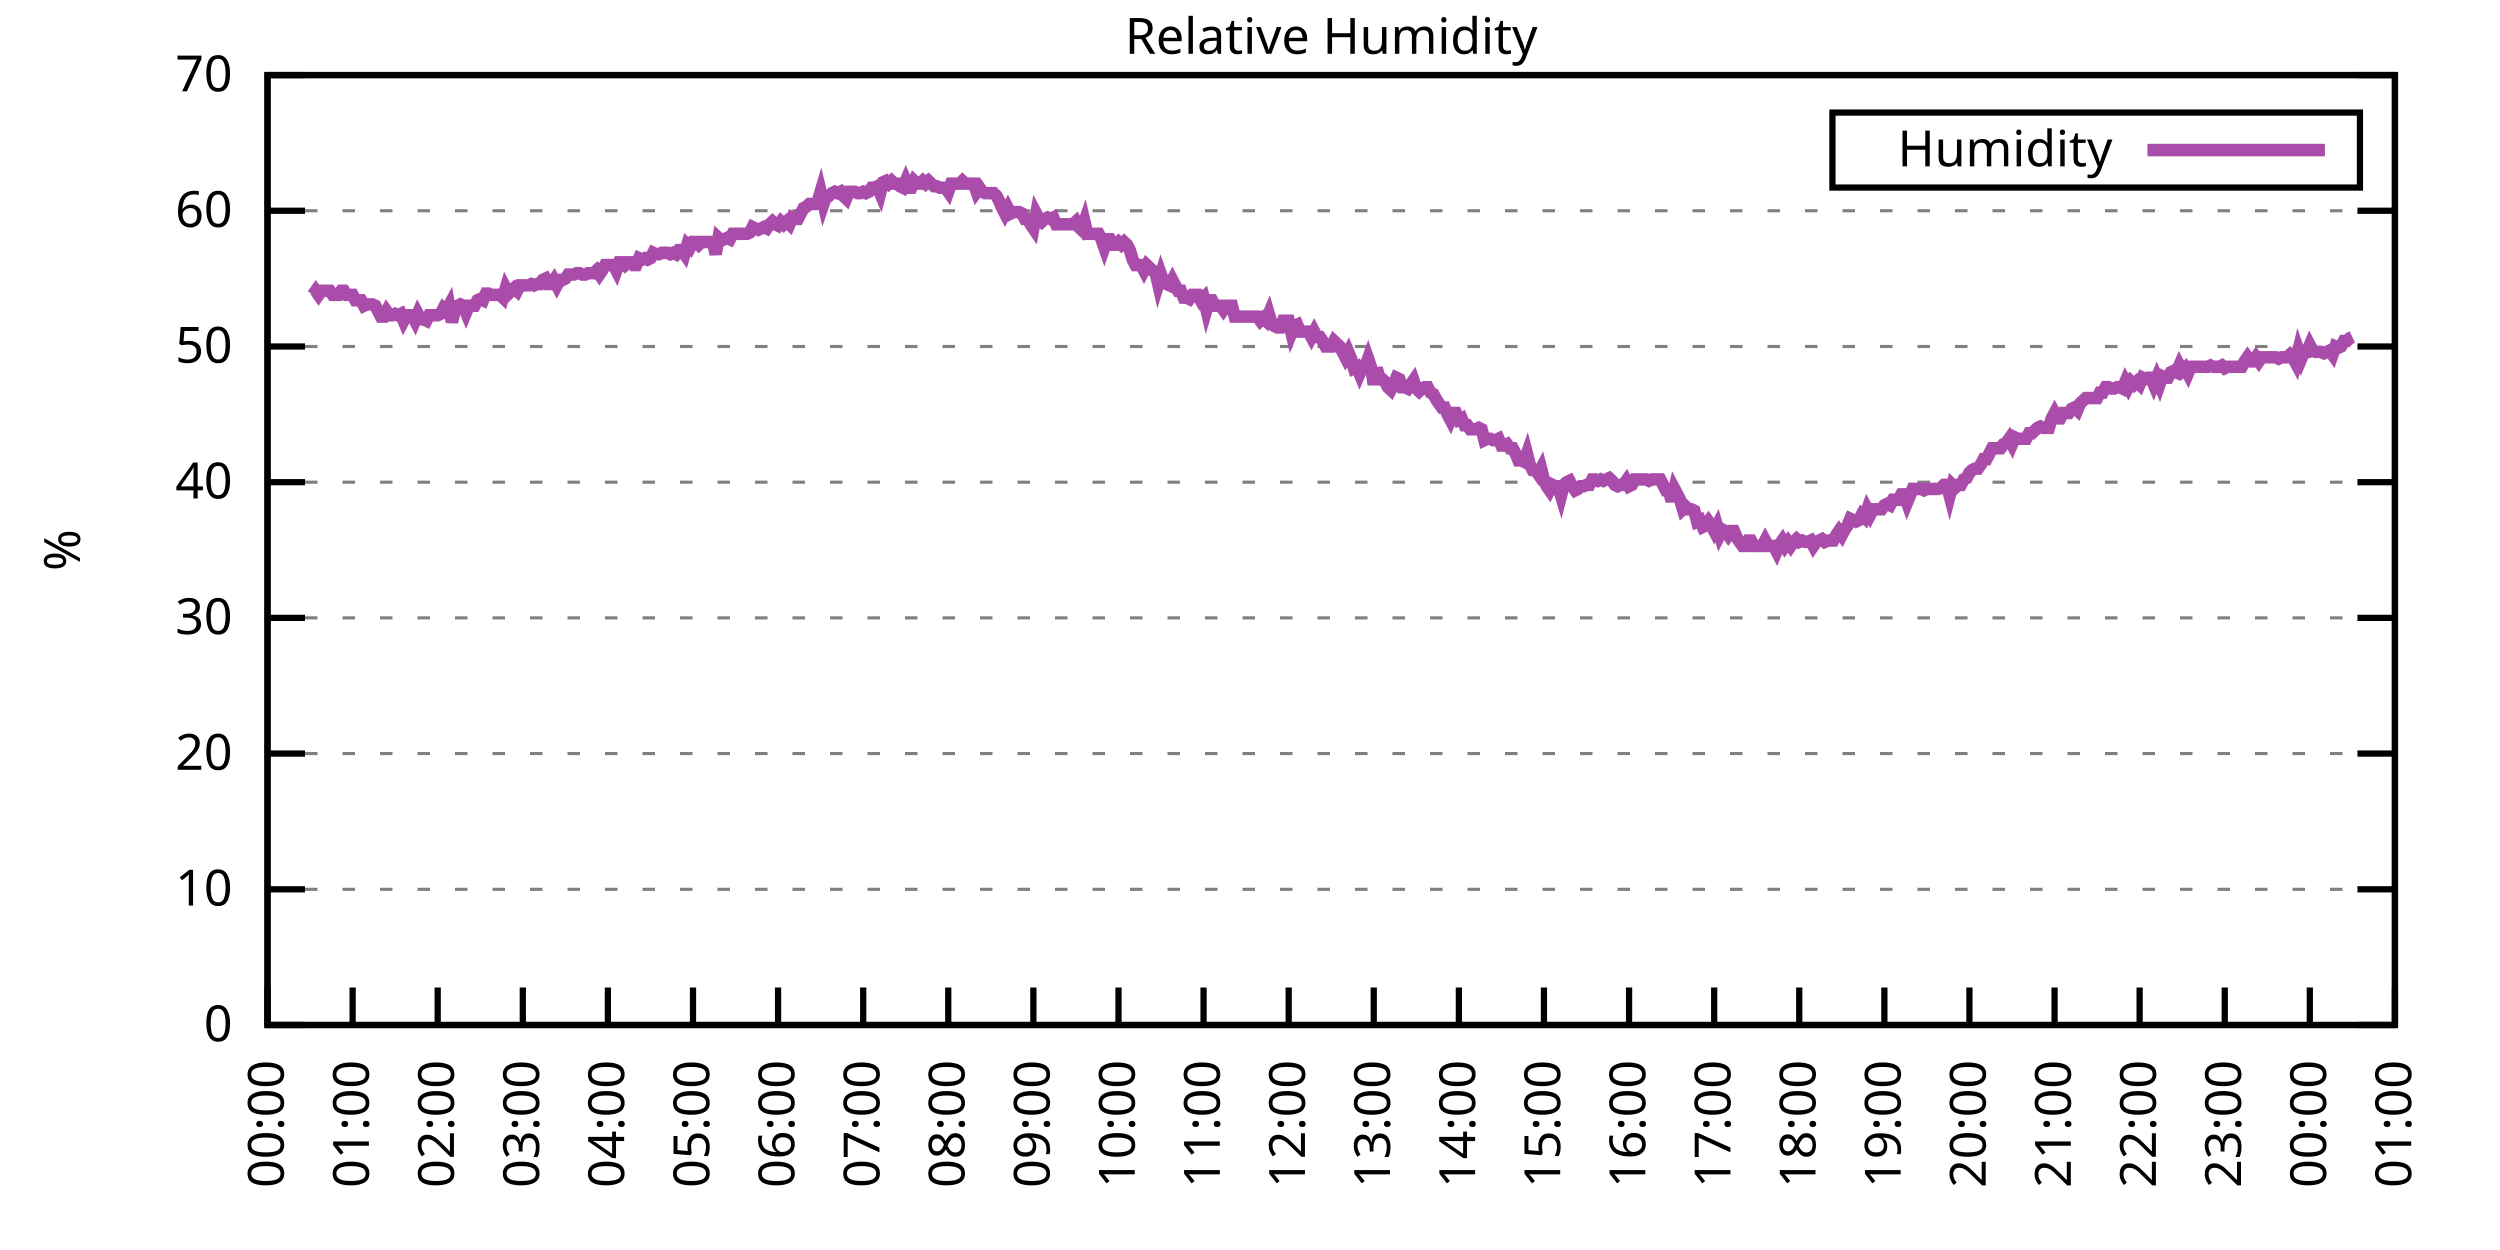
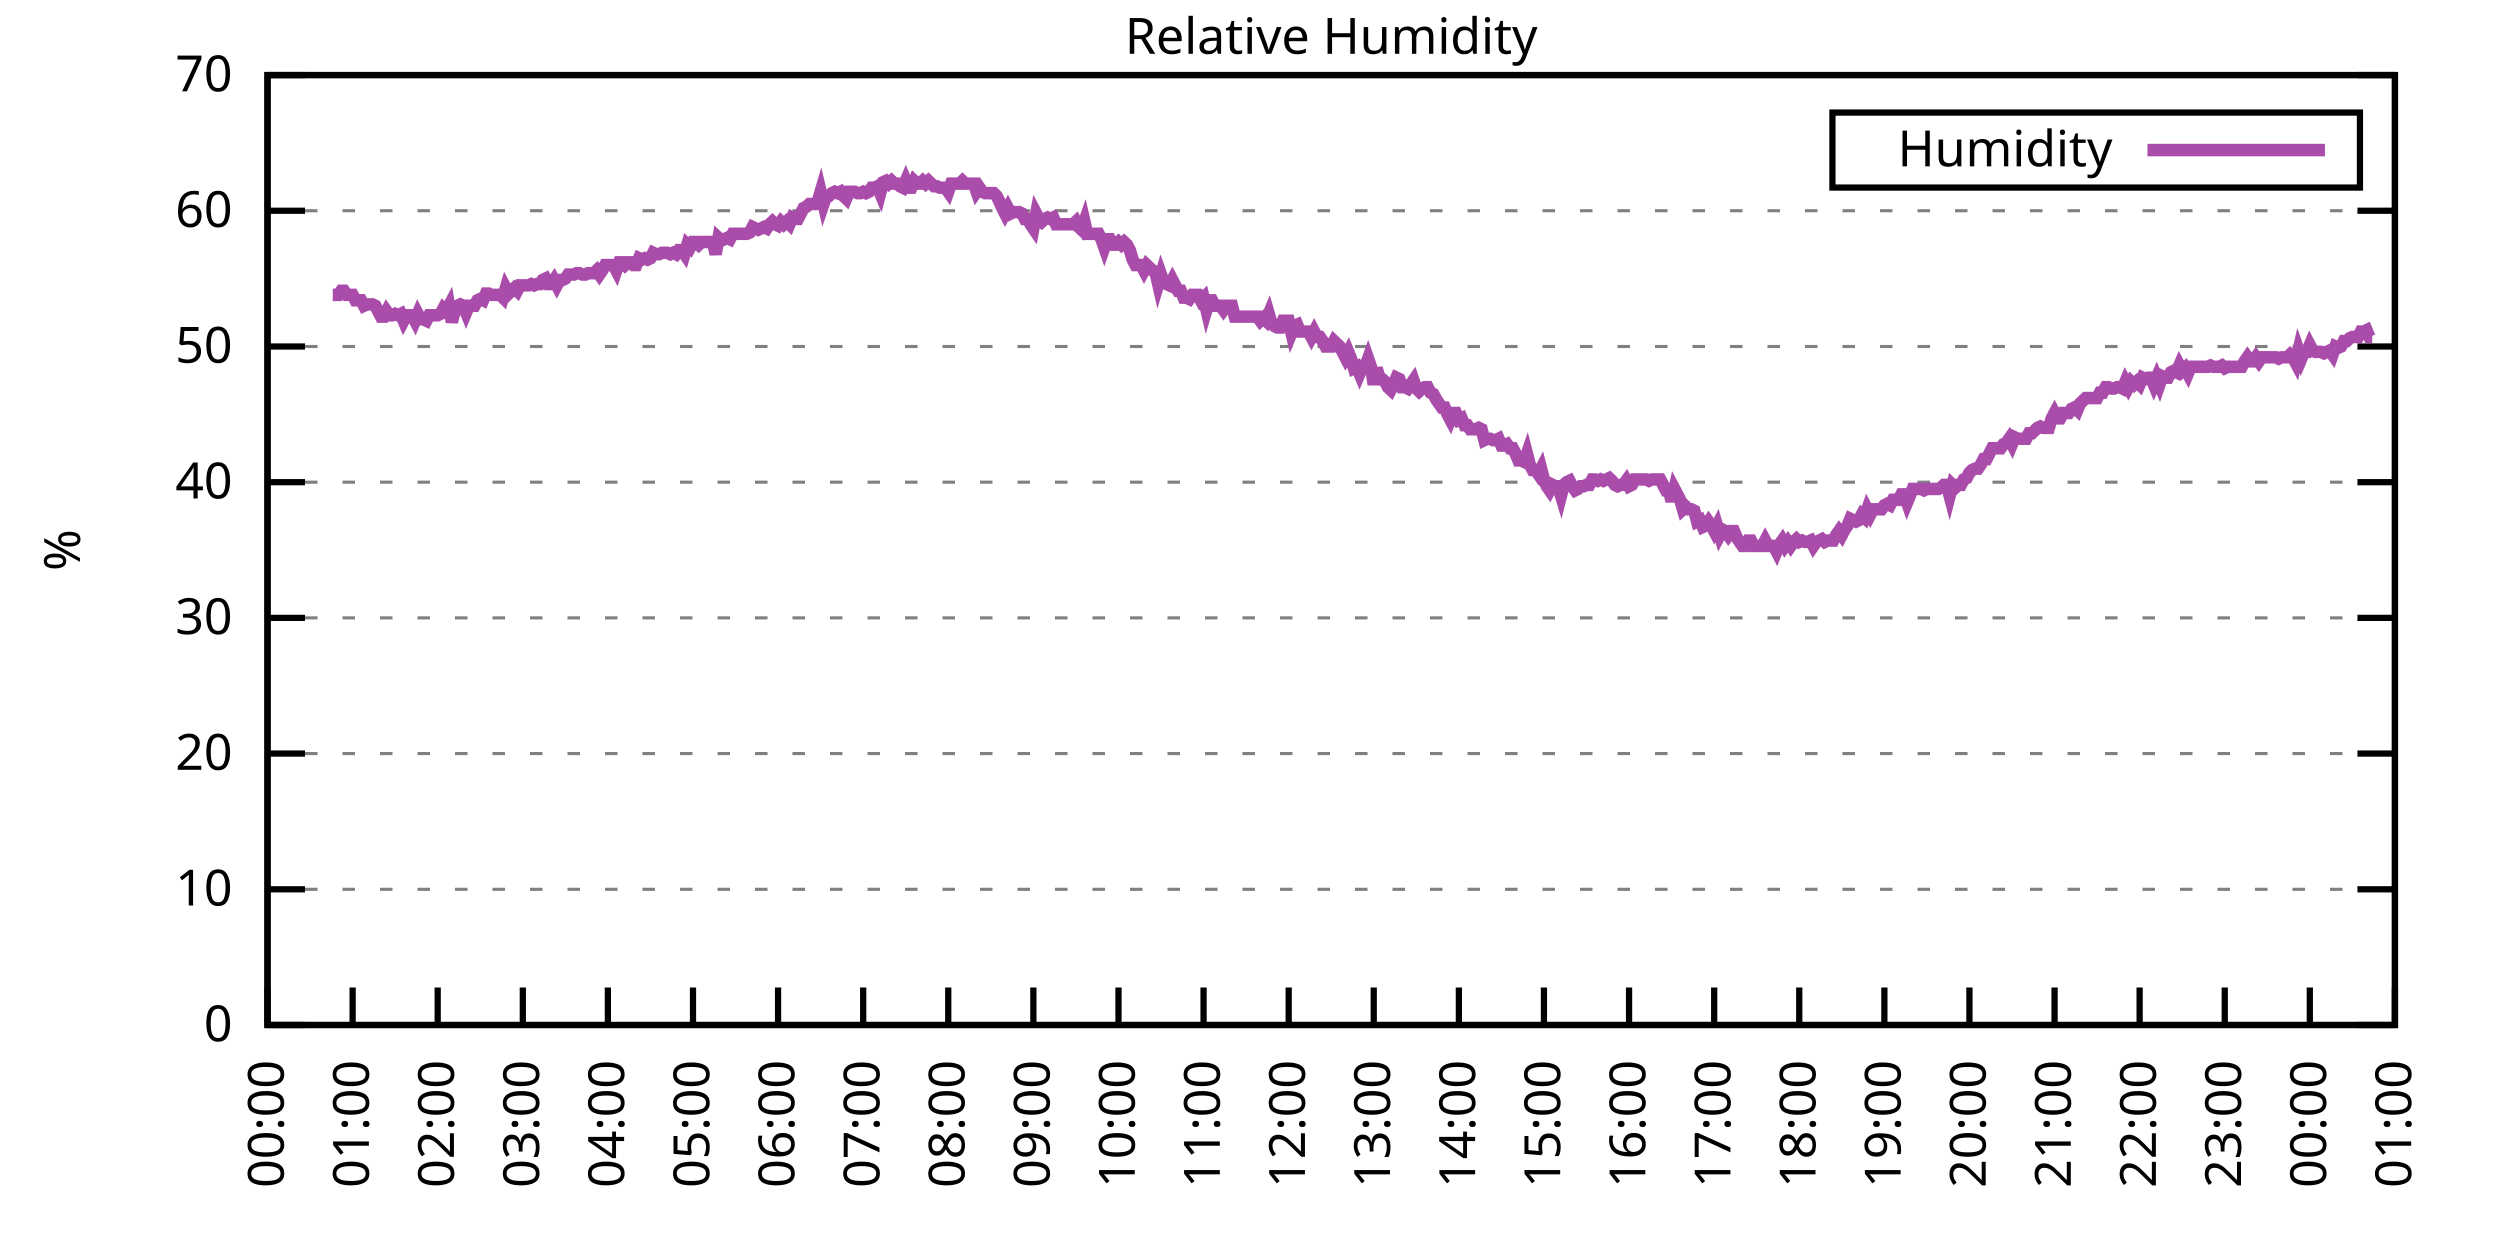
<svg xmlns="http://www.w3.org/2000/svg" xmlns:xlink="http://www.w3.org/1999/xlink" width="400" height="200" viewBox="0 0 400 200">
  <g id="gnuplot_canvas">
    <rect x="0" y="0" width="400" height="200" fill="none" />
    <defs>
      <circle id="gpDot" r="0.5" stroke-width="0.5" stroke="currentColor" />
      <path id="gpPt0" stroke-width="0.333" stroke="currentColor" d="M-1,0 h2 M0,-1 v2" />
      <path id="gpPt1" stroke-width="0.333" stroke="currentColor" d="M-1,-1 L1,1 M1,-1 L-1,1" />
      <path id="gpPt2" stroke-width="0.333" stroke="currentColor" d="M-1,0 L1,0 M0,-1 L0,1 M-1,-1 L1,1 M-1,1 L1,-1" />
      <rect id="gpPt3" stroke-width="0.333" stroke="currentColor" x="-1" y="-1" width="2" height="2" />
      <rect id="gpPt4" stroke-width="0.333" stroke="currentColor" fill="currentColor" x="-1" y="-1" width="2" height="2" />
      <circle id="gpPt5" stroke-width="0.333" stroke="currentColor" cx="0" cy="0" r="1" />
      <use xlink:href="#gpPt5" id="gpPt6" fill="currentColor" stroke="none" />
      <path id="gpPt7" stroke-width="0.333" stroke="currentColor" d="M0,-1.33 L-1.33,0.67 L1.33,0.67 z" />
      <use xlink:href="#gpPt7" id="gpPt8" fill="currentColor" stroke="none" />
      <use xlink:href="#gpPt7" id="gpPt9" stroke="currentColor" transform="rotate(180)" />
      <use xlink:href="#gpPt9" id="gpPt10" fill="currentColor" stroke="none" />
      <use xlink:href="#gpPt3" id="gpPt11" stroke="currentColor" transform="rotate(45)" />
      <use xlink:href="#gpPt11" id="gpPt12" fill="currentColor" stroke="none" />
      <path id="gpPt13" stroke-width="0.333" stroke="currentColor" d="M0,1.330 L1.265,0.411 L0.782,-1.067 L-0.782,-1.076 L-1.265,0.411 z" />
      <use xlink:href="#gpPt13" id="gpPt14" fill="currentColor" stroke="none" />
      <filter id="textbox" filterUnits="objectBoundingBox" x="0" y="0" height="1" width="1">
        <feFlood flood-color="white" flood-opacity="1" result="bgnd" />
        <feComposite in="SourceGraphic" in2="bgnd" operator="atop" />
      </filter>
      <filter id="greybox" filterUnits="objectBoundingBox" x="0" y="0" height="1" width="1">
        <feFlood flood-color="lightgrey" flood-opacity="1" result="grey" />
        <feComposite in="SourceGraphic" in2="grey" operator="atop" />
      </filter>
    </defs>
    <g fill="none" color="white" stroke="currentColor" stroke-width="1.00" stroke-linecap="butt" stroke-linejoin="miter">
</g>
    <g fill="none" color="black" stroke="currentColor" stroke-width="1.00" stroke-linecap="butt" stroke-linejoin="miter">
      <g stroke="none" shape-rendering="crispEdges">
        <polygon fill="rgb(255, 255, 255)" points="42.80,164.00 383.18,164.00 383.18,12.02 42.80,12.02 " />
      </g>
    </g>
    <g fill="none" color="black" stroke="currentColor" stroke-width="1.00" stroke-linecap="butt" stroke-linejoin="miter">
</g>
    <g fill="none" color="black" stroke="black" stroke-width="0.50" stroke-linecap="butt" stroke-linejoin="miter">
</g>
    <g fill="none" color="gray" stroke="currentColor" stroke-width="0.50" stroke-linecap="butt" stroke-linejoin="miter">
      <path stroke="gray" stroke-dasharray="2,4" class="gridline" d="M42.80,164.00 L383.19,164.00  " />
    </g>
    <g fill="none" color="gray" stroke="gray" stroke-width="1.00" stroke-linecap="butt" stroke-linejoin="miter">
</g>
    <g fill="none" color="black" stroke="currentColor" stroke-width="1.00" stroke-linecap="butt" stroke-linejoin="miter">
      <path stroke="black" d="M42.80,164.00 L48.80,164.00 M383.19,164.00 L377.19,164.00  " />
      <g transform="translate(37.20,166.60)" stroke="none" fill="black" font-family="Sans" font-size="8.00" text-anchor="end">
        <text>
          <tspan font-family="Sans"> 0</tspan>
        </text>
      </g>
    </g>
    <g fill="none" color="black" stroke="currentColor" stroke-width="1.00" stroke-linecap="butt" stroke-linejoin="miter">
</g>
    <g fill="none" color="black" stroke="black" stroke-width="0.50" stroke-linecap="butt" stroke-linejoin="miter">
</g>
    <g fill="none" color="gray" stroke="currentColor" stroke-width="0.50" stroke-linecap="butt" stroke-linejoin="miter">
      <path stroke="gray" stroke-dasharray="2,4" class="gridline" d="M42.80,142.29 L383.19,142.29  " />
    </g>
    <g fill="none" color="gray" stroke="gray" stroke-width="1.00" stroke-linecap="butt" stroke-linejoin="miter">
</g>
    <g fill="none" color="black" stroke="currentColor" stroke-width="1.00" stroke-linecap="butt" stroke-linejoin="miter">
      <path stroke="black" d="M42.80,142.29 L48.80,142.29 M383.19,142.29 L377.19,142.29  " />
      <g transform="translate(37.20,144.89)" stroke="none" fill="black" font-family="Sans" font-size="8.00" text-anchor="end">
        <text>
          <tspan font-family="Sans"> 10</tspan>
        </text>
      </g>
    </g>
    <g fill="none" color="black" stroke="currentColor" stroke-width="1.00" stroke-linecap="butt" stroke-linejoin="miter">
</g>
    <g fill="none" color="black" stroke="black" stroke-width="0.50" stroke-linecap="butt" stroke-linejoin="miter">
</g>
    <g fill="none" color="gray" stroke="currentColor" stroke-width="0.50" stroke-linecap="butt" stroke-linejoin="miter">
      <path stroke="gray" stroke-dasharray="2,4" class="gridline" d="M42.80,120.57 L383.19,120.57  " />
    </g>
    <g fill="none" color="gray" stroke="gray" stroke-width="1.00" stroke-linecap="butt" stroke-linejoin="miter">
</g>
    <g fill="none" color="black" stroke="currentColor" stroke-width="1.00" stroke-linecap="butt" stroke-linejoin="miter">
      <path stroke="black" d="M42.80,120.57 L48.80,120.57 M383.19,120.57 L377.19,120.57  " />
      <g transform="translate(37.20,123.17)" stroke="none" fill="black" font-family="Sans" font-size="8.00" text-anchor="end">
        <text>
          <tspan font-family="Sans"> 20</tspan>
        </text>
      </g>
    </g>
    <g fill="none" color="black" stroke="currentColor" stroke-width="1.00" stroke-linecap="butt" stroke-linejoin="miter">
</g>
    <g fill="none" color="black" stroke="black" stroke-width="0.50" stroke-linecap="butt" stroke-linejoin="miter">
</g>
    <g fill="none" color="gray" stroke="currentColor" stroke-width="0.50" stroke-linecap="butt" stroke-linejoin="miter">
      <path stroke="gray" stroke-dasharray="2,4" class="gridline" d="M42.80,98.86 L383.19,98.86  " />
    </g>
    <g fill="none" color="gray" stroke="gray" stroke-width="1.00" stroke-linecap="butt" stroke-linejoin="miter">
</g>
    <g fill="none" color="black" stroke="currentColor" stroke-width="1.00" stroke-linecap="butt" stroke-linejoin="miter">
      <path stroke="black" d="M42.80,98.86 L48.80,98.86 M383.19,98.86 L377.19,98.86  " />
      <g transform="translate(37.20,101.46)" stroke="none" fill="black" font-family="Sans" font-size="8.00" text-anchor="end">
        <text>
          <tspan font-family="Sans"> 30</tspan>
        </text>
      </g>
    </g>
    <g fill="none" color="black" stroke="currentColor" stroke-width="1.00" stroke-linecap="butt" stroke-linejoin="miter">
</g>
    <g fill="none" color="black" stroke="black" stroke-width="0.50" stroke-linecap="butt" stroke-linejoin="miter">
</g>
    <g fill="none" color="gray" stroke="currentColor" stroke-width="0.50" stroke-linecap="butt" stroke-linejoin="miter">
      <path stroke="gray" stroke-dasharray="2,4" class="gridline" d="M42.80,77.15 L383.19,77.15  " />
    </g>
    <g fill="none" color="gray" stroke="gray" stroke-width="1.00" stroke-linecap="butt" stroke-linejoin="miter">
</g>
    <g fill="none" color="black" stroke="currentColor" stroke-width="1.00" stroke-linecap="butt" stroke-linejoin="miter">
      <path stroke="black" d="M42.80,77.15 L48.80,77.15 M383.19,77.15 L377.19,77.15  " />
      <g transform="translate(37.20,79.75)" stroke="none" fill="black" font-family="Sans" font-size="8.00" text-anchor="end">
        <text>
          <tspan font-family="Sans"> 40</tspan>
        </text>
      </g>
    </g>
    <g fill="none" color="black" stroke="currentColor" stroke-width="1.00" stroke-linecap="butt" stroke-linejoin="miter">
</g>
    <g fill="none" color="black" stroke="black" stroke-width="0.50" stroke-linecap="butt" stroke-linejoin="miter">
</g>
    <g fill="none" color="gray" stroke="currentColor" stroke-width="0.50" stroke-linecap="butt" stroke-linejoin="miter">
      <path stroke="gray" stroke-dasharray="2,4" class="gridline" d="M42.80,55.44 L383.19,55.44  " />
    </g>
    <g fill="none" color="gray" stroke="gray" stroke-width="1.00" stroke-linecap="butt" stroke-linejoin="miter">
</g>
    <g fill="none" color="black" stroke="currentColor" stroke-width="1.00" stroke-linecap="butt" stroke-linejoin="miter">
      <path stroke="black" d="M42.80,55.44 L48.80,55.44 M383.19,55.44 L377.19,55.44  " />
      <g transform="translate(37.20,58.04)" stroke="none" fill="black" font-family="Sans" font-size="8.00" text-anchor="end">
        <text>
          <tspan font-family="Sans"> 50</tspan>
        </text>
      </g>
    </g>
    <g fill="none" color="black" stroke="currentColor" stroke-width="1.00" stroke-linecap="butt" stroke-linejoin="miter">
</g>
    <g fill="none" color="black" stroke="black" stroke-width="0.50" stroke-linecap="butt" stroke-linejoin="miter">
</g>
    <g fill="none" color="gray" stroke="currentColor" stroke-width="0.50" stroke-linecap="butt" stroke-linejoin="miter">
      <path stroke="gray" stroke-dasharray="2,4" class="gridline" d="M42.80,33.72 L383.19,33.72  " />
    </g>
    <g fill="none" color="gray" stroke="gray" stroke-width="1.00" stroke-linecap="butt" stroke-linejoin="miter">
</g>
    <g fill="none" color="black" stroke="currentColor" stroke-width="1.00" stroke-linecap="butt" stroke-linejoin="miter">
      <path stroke="black" d="M42.80,33.72 L48.80,33.72 M383.19,33.72 L377.19,33.72  " />
      <g transform="translate(37.20,36.32)" stroke="none" fill="black" font-family="Sans" font-size="8.00" text-anchor="end">
        <text>
          <tspan font-family="Sans"> 60</tspan>
        </text>
      </g>
    </g>
    <g fill="none" color="black" stroke="currentColor" stroke-width="1.00" stroke-linecap="butt" stroke-linejoin="miter">
</g>
    <g fill="none" color="black" stroke="black" stroke-width="0.50" stroke-linecap="butt" stroke-linejoin="miter">
</g>
    <g fill="none" color="gray" stroke="currentColor" stroke-width="0.50" stroke-linecap="butt" stroke-linejoin="miter">
      <path stroke="gray" stroke-dasharray="2,4" class="gridline" d="M42.80,12.01 L383.19,12.01  " />
    </g>
    <g fill="none" color="gray" stroke="gray" stroke-width="1.00" stroke-linecap="butt" stroke-linejoin="miter">
</g>
    <g fill="none" color="black" stroke="currentColor" stroke-width="1.00" stroke-linecap="butt" stroke-linejoin="miter">
      <path stroke="black" d="M42.80,12.01 L48.80,12.01 M383.19,12.01 L377.19,12.01  " />
      <g transform="translate(37.20,14.61)" stroke="none" fill="black" font-family="Sans" font-size="8.00" text-anchor="end">
        <text>
          <tspan font-family="Sans"> 70</tspan>
        </text>
      </g>
    </g>
    <g fill="none" color="black" stroke="currentColor" stroke-width="1.00" stroke-linecap="butt" stroke-linejoin="miter">
      <path stroke="black" d="M42.80,164.00 L42.80,158.00  " />
      <g transform="translate(45.40,169.60) rotate(270.00)" stroke="none" fill="black" font-family="Sans" font-size="8.00" text-anchor="end">
        <text>
          <tspan font-family="Sans">00:00</tspan>
        </text>
      </g>
    </g>
    <g fill="none" color="black" stroke="currentColor" stroke-width="1.00" stroke-linecap="butt" stroke-linejoin="miter">
      <path stroke="black" d="M56.42,164.00 L56.42,158.00  " />
      <g transform="translate(59.02,169.60) rotate(270.00)" stroke="none" fill="black" font-family="Sans" font-size="8.00" text-anchor="end">
        <text>
          <tspan font-family="Sans">01:00</tspan>
        </text>
      </g>
    </g>
    <g fill="none" color="black" stroke="currentColor" stroke-width="1.00" stroke-linecap="butt" stroke-linejoin="miter">
      <path stroke="black" d="M70.03,164.00 L70.03,158.00  " />
      <g transform="translate(72.63,169.60) rotate(270.00)" stroke="none" fill="black" font-family="Sans" font-size="8.00" text-anchor="end">
        <text>
          <tspan font-family="Sans">02:00</tspan>
        </text>
      </g>
    </g>
    <g fill="none" color="black" stroke="currentColor" stroke-width="1.00" stroke-linecap="butt" stroke-linejoin="miter">
      <path stroke="black" d="M83.65,164.00 L83.65,158.00  " />
      <g transform="translate(86.25,169.60) rotate(270.00)" stroke="none" fill="black" font-family="Sans" font-size="8.00" text-anchor="end">
        <text>
          <tspan font-family="Sans">03:00</tspan>
        </text>
      </g>
    </g>
    <g fill="none" color="black" stroke="currentColor" stroke-width="1.00" stroke-linecap="butt" stroke-linejoin="miter">
      <path stroke="black" d="M97.26,164.00 L97.26,158.00  " />
      <g transform="translate(99.86,169.60) rotate(270.00)" stroke="none" fill="black" font-family="Sans" font-size="8.00" text-anchor="end">
        <text>
          <tspan font-family="Sans">04:00</tspan>
        </text>
      </g>
    </g>
    <g fill="none" color="black" stroke="currentColor" stroke-width="1.00" stroke-linecap="butt" stroke-linejoin="miter">
      <path stroke="black" d="M110.88,164.00 L110.88,158.00  " />
      <g transform="translate(113.48,169.60) rotate(270.00)" stroke="none" fill="black" font-family="Sans" font-size="8.00" text-anchor="end">
        <text>
          <tspan font-family="Sans">05:00</tspan>
        </text>
      </g>
    </g>
    <g fill="none" color="black" stroke="currentColor" stroke-width="1.00" stroke-linecap="butt" stroke-linejoin="miter">
      <path stroke="black" d="M124.49,164.00 L124.49,158.00  " />
      <g transform="translate(127.09,169.60) rotate(270.00)" stroke="none" fill="black" font-family="Sans" font-size="8.00" text-anchor="end">
        <text>
          <tspan font-family="Sans">06:00</tspan>
        </text>
      </g>
    </g>
    <g fill="none" color="black" stroke="currentColor" stroke-width="1.00" stroke-linecap="butt" stroke-linejoin="miter">
      <path stroke="black" d="M138.11,164.00 L138.11,158.00  " />
      <g transform="translate(140.71,169.60) rotate(270.00)" stroke="none" fill="black" font-family="Sans" font-size="8.00" text-anchor="end">
        <text>
          <tspan font-family="Sans">07:00</tspan>
        </text>
      </g>
    </g>
    <g fill="none" color="black" stroke="currentColor" stroke-width="1.00" stroke-linecap="butt" stroke-linejoin="miter">
      <path stroke="black" d="M151.72,164.00 L151.72,158.00  " />
      <g transform="translate(154.32,169.60) rotate(270.00)" stroke="none" fill="black" font-family="Sans" font-size="8.00" text-anchor="end">
        <text>
          <tspan font-family="Sans">08:00</tspan>
        </text>
      </g>
    </g>
    <g fill="none" color="black" stroke="currentColor" stroke-width="1.00" stroke-linecap="butt" stroke-linejoin="miter">
      <path stroke="black" d="M165.34,164.00 L165.34,158.00  " />
      <g transform="translate(167.94,169.60) rotate(270.00)" stroke="none" fill="black" font-family="Sans" font-size="8.00" text-anchor="end">
        <text>
          <tspan font-family="Sans">09:00</tspan>
        </text>
      </g>
    </g>
    <g fill="none" color="black" stroke="currentColor" stroke-width="1.00" stroke-linecap="butt" stroke-linejoin="miter">
      <path stroke="black" d="M178.96,164.00 L178.96,158.00  " />
      <g transform="translate(181.56,169.60) rotate(270.00)" stroke="none" fill="black" font-family="Sans" font-size="8.00" text-anchor="end">
        <text>
          <tspan font-family="Sans">10:00</tspan>
        </text>
      </g>
    </g>
    <g fill="none" color="black" stroke="currentColor" stroke-width="1.00" stroke-linecap="butt" stroke-linejoin="miter">
      <path stroke="black" d="M192.57,164.00 L192.57,158.00  " />
      <g transform="translate(195.17,169.60) rotate(270.00)" stroke="none" fill="black" font-family="Sans" font-size="8.00" text-anchor="end">
        <text>
          <tspan font-family="Sans">11:00</tspan>
        </text>
      </g>
    </g>
    <g fill="none" color="black" stroke="currentColor" stroke-width="1.00" stroke-linecap="butt" stroke-linejoin="miter">
      <path stroke="black" d="M206.19,164.00 L206.19,158.00  " />
      <g transform="translate(208.79,169.60) rotate(270.00)" stroke="none" fill="black" font-family="Sans" font-size="8.00" text-anchor="end">
        <text>
          <tspan font-family="Sans">12:00</tspan>
        </text>
      </g>
    </g>
    <g fill="none" color="black" stroke="currentColor" stroke-width="1.00" stroke-linecap="butt" stroke-linejoin="miter">
      <path stroke="black" d="M219.80,164.00 L219.80,158.00  " />
      <g transform="translate(222.40,169.60) rotate(270.00)" stroke="none" fill="black" font-family="Sans" font-size="8.00" text-anchor="end">
        <text>
          <tspan font-family="Sans">13:00</tspan>
        </text>
      </g>
    </g>
    <g fill="none" color="black" stroke="currentColor" stroke-width="1.00" stroke-linecap="butt" stroke-linejoin="miter">
      <path stroke="black" d="M233.42,164.00 L233.42,158.00  " />
      <g transform="translate(236.02,169.60) rotate(270.00)" stroke="none" fill="black" font-family="Sans" font-size="8.00" text-anchor="end">
        <text>
          <tspan font-family="Sans">14:00</tspan>
        </text>
      </g>
    </g>
    <g fill="none" color="black" stroke="currentColor" stroke-width="1.00" stroke-linecap="butt" stroke-linejoin="miter">
      <path stroke="black" d="M247.03,164.00 L247.03,158.00  " />
      <g transform="translate(249.63,169.60) rotate(270.00)" stroke="none" fill="black" font-family="Sans" font-size="8.00" text-anchor="end">
        <text>
          <tspan font-family="Sans">15:00</tspan>
        </text>
      </g>
    </g>
    <g fill="none" color="black" stroke="currentColor" stroke-width="1.00" stroke-linecap="butt" stroke-linejoin="miter">
      <path stroke="black" d="M260.65,164.00 L260.65,158.00  " />
      <g transform="translate(263.25,169.60) rotate(270.00)" stroke="none" fill="black" font-family="Sans" font-size="8.00" text-anchor="end">
        <text>
          <tspan font-family="Sans">16:00</tspan>
        </text>
      </g>
    </g>
    <g fill="none" color="black" stroke="currentColor" stroke-width="1.00" stroke-linecap="butt" stroke-linejoin="miter">
      <path stroke="black" d="M274.27,164.00 L274.27,158.00  " />
      <g transform="translate(276.87,169.60) rotate(270.00)" stroke="none" fill="black" font-family="Sans" font-size="8.00" text-anchor="end">
        <text>
          <tspan font-family="Sans">17:00</tspan>
        </text>
      </g>
    </g>
    <g fill="none" color="black" stroke="currentColor" stroke-width="1.00" stroke-linecap="butt" stroke-linejoin="miter">
      <path stroke="black" d="M287.88,164.00 L287.88,158.00  " />
      <g transform="translate(290.48,169.60) rotate(270.00)" stroke="none" fill="black" font-family="Sans" font-size="8.00" text-anchor="end">
        <text>
          <tspan font-family="Sans">18:00</tspan>
        </text>
      </g>
    </g>
    <g fill="none" color="black" stroke="currentColor" stroke-width="1.00" stroke-linecap="butt" stroke-linejoin="miter">
      <path stroke="black" d="M301.50,164.00 L301.50,158.00  " />
      <g transform="translate(304.10,169.60) rotate(270.00)" stroke="none" fill="black" font-family="Sans" font-size="8.00" text-anchor="end">
        <text>
          <tspan font-family="Sans">19:00</tspan>
        </text>
      </g>
    </g>
    <g fill="none" color="black" stroke="currentColor" stroke-width="1.00" stroke-linecap="butt" stroke-linejoin="miter">
      <path stroke="black" d="M315.11,164.00 L315.11,158.00  " />
      <g transform="translate(317.71,169.60) rotate(270.00)" stroke="none" fill="black" font-family="Sans" font-size="8.00" text-anchor="end">
        <text>
          <tspan font-family="Sans">20:00</tspan>
        </text>
      </g>
    </g>
    <g fill="none" color="black" stroke="currentColor" stroke-width="1.00" stroke-linecap="butt" stroke-linejoin="miter">
      <path stroke="black" d="M328.73,164.00 L328.73,158.00  " />
      <g transform="translate(331.33,169.60) rotate(270.00)" stroke="none" fill="black" font-family="Sans" font-size="8.00" text-anchor="end">
        <text>
          <tspan font-family="Sans">21:00</tspan>
        </text>
      </g>
    </g>
    <g fill="none" color="black" stroke="currentColor" stroke-width="1.00" stroke-linecap="butt" stroke-linejoin="miter">
      <path stroke="black" d="M342.34,164.00 L342.34,158.00  " />
      <g transform="translate(344.94,169.60) rotate(270.00)" stroke="none" fill="black" font-family="Sans" font-size="8.00" text-anchor="end">
        <text>
          <tspan font-family="Sans">22:00</tspan>
        </text>
      </g>
    </g>
    <g fill="none" color="black" stroke="currentColor" stroke-width="1.00" stroke-linecap="butt" stroke-linejoin="miter">
      <path stroke="black" d="M355.96,164.00 L355.96,158.00  " />
      <g transform="translate(358.56,169.60) rotate(270.00)" stroke="none" fill="black" font-family="Sans" font-size="8.00" text-anchor="end">
        <text>
          <tspan font-family="Sans">23:00</tspan>
        </text>
      </g>
    </g>
    <g fill="none" color="black" stroke="currentColor" stroke-width="1.00" stroke-linecap="butt" stroke-linejoin="miter">
      <path stroke="black" d="M369.57,164.00 L369.57,158.00  " />
      <g transform="translate(372.17,169.60) rotate(270.00)" stroke="none" fill="black" font-family="Sans" font-size="8.00" text-anchor="end">
        <text>
          <tspan font-family="Sans">00:00</tspan>
        </text>
      </g>
    </g>
    <g fill="none" color="black" stroke="currentColor" stroke-width="1.00" stroke-linecap="butt" stroke-linejoin="miter">
      <path stroke="black" d="M383.19,164.00 L383.19,158.00  " />
      <g transform="translate(385.79,169.60) rotate(270.00)" stroke="none" fill="black" font-family="Sans" font-size="8.00" text-anchor="end">
        <text>
          <tspan font-family="Sans">01:00</tspan>
        </text>
      </g>
    </g>
    <g fill="none" color="black" stroke="currentColor" stroke-width="1.00" stroke-linecap="butt" stroke-linejoin="miter">
</g>
    <g fill="none" color="black" stroke="currentColor" stroke-width="1.00" stroke-linecap="butt" stroke-linejoin="miter">
      <path stroke="black" d="M42.80,12.01 L42.80,164.00 L383.19,164.00 L383.19,12.01 L42.80,12.01 Z  " />
    </g>
    <g fill="none" color="black" stroke="currentColor" stroke-width="1.00" stroke-linecap="butt" stroke-linejoin="miter">
</g>
    <g fill="none" color="black" stroke="currentColor" stroke-width="1.00" stroke-linecap="butt" stroke-linejoin="miter">
      <path stroke="black" d="M293.19,30.01 L293.19,18.01 L377.59,18.01 L377.59,30.01 L293.19,30.01 Z  " />
    </g>
    <g id="Relative_Humidity_plot_1">
      <g fill="none" color="white" stroke="black" stroke-width="2.00" stroke-linecap="butt" stroke-linejoin="miter">
</g>
      <g fill="none" color="black" stroke="currentColor" stroke-width="2.00" stroke-linecap="butt" stroke-linejoin="miter">
        <g transform="translate(337.99,26.61)" stroke="none" fill="black" font-family="Sans" font-size="8.00" text-anchor="end">
          <text>
            <tspan font-family="Sans">Humidity</tspan>
          </text>
        </g>
      </g>
      <g fill="none" color="black" stroke="currentColor" stroke-width="2.00" stroke-linecap="butt" stroke-linejoin="miter">
-         <path stroke="rgb(170,  76, 170)" d="M343.59,24.01 L371.99,24.01 M50.06,47.18 L50.52,46.53 L50.97,47.18 L51.42,46.53 L51.88,46.53 L52.33,46.53   L52.78,46.53 L53.24,47.18 L53.69,47.18 L54.15,47.18 L54.60,46.53 L55.05,46.53 L55.51,47.18 L55.96,47.18   L56.42,47.18 L56.87,48.05 L57.32,48.05 L57.78,48.05 L58.23,48.92 L58.68,48.70 L59.14,48.70 L59.59,48.70   L60.05,48.92 L60.50,49.79 L60.95,50.66 L61.41,50.66 L61.86,49.79 L62.32,50.44 L62.77,50.44 L63.22,50.22   L63.68,50.44 L64.13,50.22 L64.58,51.31 L65.04,50.44 L65.49,50.44 L65.95,50.44 L66.40,51.31 L66.85,50.22   L67.31,51.09 L67.76,51.09 L68.22,51.31 L68.67,50.44 L69.12,50.44 L69.58,50.44 L70.03,50.44 L70.49,50.22   L70.94,49.36 L71.39,49.79 L71.85,48.92 L72.30,51.53 L72.75,49.79 L73.21,48.92 L73.66,48.70 L74.12,48.92   L74.57,50.01 L75.02,48.92 L75.48,48.92 L75.93,48.92 L76.39,48.05 L76.84,47.84 L77.29,48.05 L77.75,46.97   L78.20,46.97 L78.65,47.18 L79.11,47.18 L79.56,47.18 L80.02,47.18 L80.47,47.62 L80.92,46.10 L81.38,46.97   L81.83,46.53 L82.29,46.10 L82.74,46.53 L83.19,45.66 L83.65,45.66 L84.10,45.66 L84.55,45.66 L85.01,45.45   L85.46,45.66 L85.92,45.45 L86.37,45.45 L86.82,44.80 L87.28,44.58 L87.73,45.45 L88.19,45.45 L88.64,44.80   L89.09,45.66 L89.55,44.80 L90.00,44.80 L90.45,44.58 L90.91,43.93 L91.36,43.93 L91.82,43.93 L92.27,43.71   L92.72,43.71 L93.18,43.93 L93.63,43.93 L94.09,43.71 L94.54,43.71 L94.99,43.71 L95.45,43.28 L95.90,43.93   L96.35,43.28 L96.81,42.41 L97.26,42.41 L97.72,42.41 L98.17,42.41 L98.62,43.28 L99.08,41.97 L99.53,41.97   L99.99,42.41 L100.44,41.97 L100.89,41.97 L101.35,42.41 L101.80,42.41 L102.25,41.32 L102.71,41.54 L103.16,41.32   L103.62,41.54 L104.07,41.32 L104.52,40.45 L104.98,40.67 L105.43,40.67 L105.89,40.45 L106.34,40.45 L106.79,40.45   L107.25,40.67 L107.70,40.45 L108.15,40.67 L108.61,40.02 L109.06,40.02 L109.52,40.67 L109.97,39.15 L110.42,39.59   L110.88,38.72 L111.33,38.72 L111.79,39.15 L112.24,38.72 L112.69,38.72 L113.15,38.72 L113.60,38.72 L114.05,38.72   L114.51,40.67 L114.96,38.07 L115.42,38.50 L115.87,38.28 L116.32,38.07 L116.78,38.28 L117.23,37.41 L117.69,37.41   L118.14,37.41 L118.59,37.41 L119.05,37.41 L119.50,37.41 L119.96,37.20 L120.41,36.33 L120.86,36.55 L121.32,36.76   L121.77,36.55 L122.22,36.33 L122.68,36.55 L123.13,35.89 L123.59,35.46 L124.04,35.89 L124.49,36.11 L124.95,35.46   L125.40,35.89 L125.86,35.46 L126.31,35.89 L126.76,34.81 L127.22,35.03 L127.67,35.03 L128.12,34.16 L128.58,33.29   L129.03,33.07 L129.49,32.64 L129.94,32.64 L130.39,32.64 L130.85,32.20 L131.30,30.68 L131.76,32.64 L132.21,31.33   L132.66,31.33 L133.12,30.90 L133.57,30.68 L134.02,30.90 L134.48,30.68 L134.93,31.33 L135.39,31.77 L135.84,30.68   L136.29,30.68 L136.75,30.68 L137.20,30.90 L137.66,30.90 L138.11,30.68 L138.56,30.90 L139.02,30.68 L139.47,30.03   L139.92,30.03 L140.38,29.81 L140.83,30.90 L141.29,29.16 L141.74,28.95 L142.19,29.38 L142.65,28.95 L143.10,29.38   L143.56,29.38 L144.01,29.81 L144.46,30.03 L144.92,28.95 L145.37,30.03 L145.82,30.03 L146.28,28.95 L146.73,29.38   L147.19,29.38 L147.64,28.95 L148.09,29.38 L148.55,28.95 L149.00,29.38 L149.46,29.81 L149.91,29.81 L150.36,30.03   L150.82,30.03 L151.27,30.03 L151.72,30.68 L152.18,29.38 L152.63,29.38 L153.09,29.38 L153.54,29.38 L153.99,28.95   L154.45,29.38 L154.90,29.38 L155.36,29.38 L155.81,29.38 L156.26,30.68 L156.72,30.03 L157.17,30.68 L157.62,30.90   L158.08,30.90 L158.53,30.90 L158.99,30.90 L159.44,31.33 L159.89,32.20 L160.35,33.29 L160.80,34.16 L161.26,33.29   L161.71,34.16 L162.16,33.94 L162.62,33.94 L163.07,33.94 L163.52,34.16 L163.98,35.03 L164.43,35.03 L164.89,35.89   L165.34,36.55 L165.79,34.16 L166.25,35.03 L166.70,35.46 L167.16,35.03 L167.61,34.81 L168.06,35.03 L168.52,34.81   L168.97,35.89 L169.43,35.89 L169.88,35.89 L170.33,35.89 L170.79,35.89 L171.24,35.89 L171.69,35.89 L172.15,35.46   L172.60,36.33 L173.06,36.76 L173.51,35.46 L173.96,37.41 L174.42,37.41 L174.87,37.41 L175.33,37.41 L175.78,37.41   L176.23,38.28 L176.69,39.59 L177.14,38.28 L177.59,38.28 L178.05,39.15 L178.50,39.15 L178.96,38.72 L179.41,39.15   L179.86,38.72 L180.32,39.15 L180.77,40.02 L181.23,41.54 L181.68,42.41 L182.13,42.41 L182.59,42.41 L183.04,43.28   L183.49,42.41 L183.95,42.84 L184.40,43.28 L184.86,43.49 L185.31,45.45 L185.76,43.93 L186.22,45.23 L186.67,45.45   L187.13,45.66 L187.58,44.80 L188.03,45.66 L188.49,46.53 L188.94,46.53 L189.39,47.62 L189.85,47.62 L190.30,47.84   L190.76,47.18 L191.21,47.18 L191.66,47.18 L192.12,48.05 L192.57,47.62 L193.03,49.57 L193.48,48.05 L193.93,48.05   L194.39,48.92 L194.84,48.92 L195.29,48.92 L195.75,49.57 L196.20,48.92 L196.66,48.92 L197.11,48.92 L197.56,50.66   L198.02,50.66 L198.47,50.66 L198.93,50.66 L199.38,50.66 L199.83,50.66 L200.29,50.66 L200.74,50.66 L201.19,50.66   L201.65,51.31 L202.10,50.88 L202.56,51.31 L203.01,50.22 L203.46,51.74 L203.92,52.18 L204.37,52.40 L204.83,52.40   L205.28,51.31 L205.73,51.31 L206.19,51.31 L206.64,53.26 L207.09,52.18 L207.55,51.96 L208.00,53.05 L208.46,53.05   L208.91,53.05 L209.36,53.05 L209.82,53.92 L210.27,53.05 L210.73,53.92 L211.18,53.92 L211.63,54.57 L212.09,55.44   L212.54,55.44 L213.00,55.44 L213.45,54.57 L213.90,55.00 L214.36,55.44 L214.81,56.30 L215.26,57.17 L215.72,56.30   L216.17,57.39 L216.63,58.91 L217.08,58.69 L217.53,59.78 L217.99,58.69 L218.44,58.69 L218.90,57.39 L219.35,58.69   L219.80,61.52 L220.26,58.91 L220.71,60.43 L221.16,60.65 L221.62,61.08 L222.07,61.95 L222.53,62.38 L222.98,61.52   L223.43,60.43 L223.89,60.65 L224.34,61.95 L224.80,61.95 L225.25,62.17 L225.70,61.52 L226.16,60.86 L226.61,62.17   L227.06,62.60 L227.52,62.17 L227.97,61.95 L228.43,61.95 L228.88,62.82 L229.33,63.04 L229.79,63.90 L230.24,64.56   L230.70,65.21 L231.15,65.21 L231.60,66.29 L232.06,67.16 L232.51,66.08 L232.96,66.08 L233.42,67.16 L233.87,66.94   L234.33,68.03 L234.78,68.03 L235.23,68.68 L235.69,68.68 L236.14,68.68 L236.60,68.46 L237.05,68.68 L237.50,70.42   L237.96,70.20 L238.41,70.20 L238.86,70.42 L239.32,70.42 L239.77,70.20 L240.23,71.29 L240.68,71.29 L241.13,71.07   L241.59,71.72 L242.04,71.72 L242.50,72.59 L242.95,73.67 L243.40,73.67 L243.86,73.89 L244.31,72.59 L244.76,74.33   L245.22,75.19 L245.67,75.19 L246.13,75.85 L246.58,74.98 L247.03,76.71 L247.49,77.80 L247.94,78.45 L248.40,77.58   L248.85,77.80 L249.30,77.80 L249.76,79.32 L250.21,77.58 L250.66,77.15 L251.12,76.93 L251.57,77.80 L252.03,78.45   L252.48,78.23 L252.93,77.80 L253.39,77.80 L253.84,77.58 L254.30,77.58 L254.75,76.71 L255.20,76.71 L255.66,76.93   L256.11,76.71 L256.56,76.93 L257.02,76.71 L257.47,76.50 L257.93,76.93 L258.38,77.58 L258.83,77.80 L259.29,77.58   L259.74,77.58 L260.20,76.93 L260.65,77.80 L261.10,77.58 L261.56,76.71 L262.01,76.71 L262.47,76.71 L262.92,76.71   L263.37,76.71 L263.83,76.93 L264.28,76.71 L264.73,76.71 L265.19,76.71 L265.64,76.71 L266.10,77.58 L266.55,78.45   L267.00,78.45 L267.46,80.19 L267.91,78.23 L268.37,79.10 L268.82,79.97 L269.27,81.49 L269.73,81.06 L270.18,81.49   L270.63,81.49 L271.09,81.71 L271.54,83.45 L272.00,83.23 L272.45,84.31 L272.90,84.10 L273.36,83.45 L273.81,84.10   L274.27,84.97 L274.72,84.10 L275.17,85.62 L275.63,84.75 L276.08,84.97 L276.53,85.62 L276.99,84.97 L277.44,84.97   L277.90,86.05 L278.35,86.70 L278.80,87.35 L279.26,87.35 L279.71,86.49 L280.17,86.49 L280.62,87.35 L281.07,87.35   L281.53,87.35 L281.98,87.35 L282.43,86.49 L282.89,87.35 L283.34,87.35 L283.80,87.35 L284.25,88.22 L284.70,87.14   L285.16,86.49 L285.61,87.35 L286.07,86.70 L286.52,87.35 L286.97,86.70 L287.43,86.27 L287.88,86.70 L288.33,86.49   L288.79,86.70 L289.24,86.70 L289.70,86.49 L290.15,87.35 L290.60,86.70 L291.06,86.49 L291.51,86.27 L291.97,86.70   L292.42,86.49 L292.87,86.49 L293.33,86.49 L293.78,85.62 L294.23,84.97 L294.69,85.62 L295.14,84.75 L295.60,84.10   L296.05,83.01 L296.50,83.23 L296.96,83.45 L297.41,83.23 L297.87,82.36 L298.32,82.79 L298.77,81.49 L299.23,82.36   L299.68,81.49 L300.13,81.49 L300.59,81.49 L301.04,81.49 L301.50,80.84 L301.95,80.62 L302.40,80.84 L302.86,79.97   L303.31,79.97 L303.77,79.97 L304.22,79.10 L304.67,79.10 L305.13,80.41 L305.58,79.32 L306.03,78.23 L306.49,78.23   L306.94,78.23 L307.40,78.23 L307.85,78.45 L308.30,78.23 L308.76,78.23 L309.21,78.23 L309.67,78.23 L310.12,78.23   L310.57,78.02 L311.03,77.58 L311.48,77.58 L311.94,79.32 L312.39,77.58 L312.84,78.02 L313.30,77.58 L313.75,77.58   L314.20,76.71 L314.66,76.50 L315.11,75.63 L315.57,75.19 L316.02,74.98 L316.47,74.98 L316.93,74.33 L317.38,73.46   L317.84,73.46 L318.29,72.59 L318.74,71.72 L319.20,71.72 L319.65,71.72 L320.10,71.72 L320.56,71.07 L321.01,70.85   L321.47,70.20 L321.92,71.07 L322.37,69.98 L322.83,70.20 L323.28,70.20 L323.74,70.20 L324.19,70.20 L324.64,69.33   L325.10,69.33 L325.55,68.90 L326.00,68.46 L326.46,68.25 L326.91,68.46 L327.37,68.46 L327.82,68.46 L328.27,66.94   L328.73,66.08 L329.18,66.94 L329.64,66.94 L330.09,66.08 L330.54,66.08 L331.00,66.08 L331.45,65.42 L331.90,65.21   L332.36,65.64 L332.81,64.56 L333.27,64.12 L333.72,63.69 L334.17,63.69 L334.63,63.69 L335.08,63.69 L335.54,63.69   L335.99,62.82 L336.44,62.82 L336.90,61.95 L337.35,61.95 L337.80,62.17 L338.26,62.17 L338.71,61.95 L339.17,61.95   L339.62,62.17 L340.07,61.08 L340.53,61.95 L340.98,61.08 L341.44,61.52 L341.89,61.08 L342.34,61.52 L342.80,60.43   L343.25,60.65 L343.70,60.43 L344.16,60.43 L344.61,61.52 L345.07,60.43 L345.52,61.52 L345.97,60.21 L346.43,60.43   L346.88,60.43 L347.34,59.56 L347.79,59.34 L348.24,59.56 L348.70,58.48 L349.15,59.34 L349.60,58.91 L350.06,59.78   L350.51,58.69 L350.97,58.69 L351.42,58.69 L351.87,58.69 L352.33,58.69 L352.78,58.69 L353.24,58.69 L353.69,58.48   L354.14,58.69 L354.60,58.69 L355.05,58.69 L355.50,58.48 L355.96,58.91 L356.41,58.69 L356.87,58.69 L357.32,58.69   L357.77,58.69 L358.23,58.69 L358.68,58.69 L359.14,57.82 L359.59,57.17 L360.04,57.82 L360.50,57.82 L360.95,57.17   L361.41,57.82 L361.86,57.17 L362.31,57.17 L362.77,57.17 L363.22,57.17 L363.67,57.17 L364.13,57.17 L364.58,57.39   L365.04,57.17 L365.49,57.17 L365.94,57.17 L366.40,56.74 L366.85,57.17 L367.31,58.04 L367.76,56.09 L368.21,57.39   L368.67,56.30 L369.12,56.30 L369.57,55.22 L370.03,56.09 L370.48,56.30 L370.94,56.30 L371.39,56.30 L371.84,56.52   L372.30,56.30 L372.75,56.09 L373.21,56.74 L373.66,55.44 L374.11,55.65 L374.57,55.44 L375.02,54.57 L375.47,54.57   L375.93,54.13 L376.38,53.92  " />
+         <path stroke="rgb(170,  76, 170)" d="M343.59,24.01 L371.99,24.01 M53.24,47.18 L53.69,47.18 L54.15,47.18 L54.60,46.53 L55.05,46.53 L55.51,47.18   L55.96,47.18 L56.42,47.18 L56.87,48.05 L57.32,48.05 L57.78,48.05 L58.23,48.92 L58.68,48.70 L59.14,48.70   L59.59,48.70 L60.05,48.92 L60.50,49.79 L60.95,50.66 L61.41,50.66 L61.86,49.79 L62.32,50.44 L62.77,50.44   L63.22,50.22 L63.68,50.44 L64.13,50.22 L64.58,51.31 L65.04,50.44 L65.49,50.44 L65.95,50.44 L66.40,51.31   L66.85,50.22 L67.31,51.09 L67.76,51.09 L68.22,51.31 L68.67,50.44 L69.12,50.44 L69.58,50.44 L70.03,50.44   L70.49,50.22 L70.94,49.36 L71.39,49.79 L71.85,48.92 L72.30,51.53 L72.75,49.79 L73.21,48.92 L73.66,48.70   L74.12,48.92 L74.57,50.01 L75.02,48.92 L75.48,48.92 L75.93,48.92 L76.39,48.05 L76.84,47.84 L77.29,48.05   L77.75,46.97 L78.20,46.97 L78.65,47.18 L79.11,47.18 L79.56,47.18 L80.02,47.18 L80.47,47.62 L80.92,46.10   L81.38,46.97 L81.83,46.53 L82.29,46.10 L82.74,46.53 L83.19,45.66 L83.65,45.66 L84.10,45.66 L84.55,45.66   L85.01,45.45 L85.46,45.66 L85.92,45.45 L86.37,45.45 L86.82,44.80 L87.28,44.58 L87.73,45.45 L88.19,45.45   L88.64,44.80 L89.09,45.66 L89.55,44.80 L90.00,44.80 L90.45,44.58 L90.91,43.93 L91.36,43.93 L91.82,43.93   L92.27,43.71 L92.72,43.71 L93.18,43.93 L93.63,43.93 L94.09,43.71 L94.54,43.71 L94.99,43.71 L95.45,43.28   L95.90,43.93 L96.35,43.28 L96.81,42.41 L97.26,42.41 L97.72,42.41 L98.17,42.41 L98.62,43.28 L99.08,41.97   L99.53,41.97 L99.99,42.41 L100.44,41.97 L100.89,41.97 L101.35,42.41 L101.80,42.41 L102.25,41.32 L102.71,41.54   L103.16,41.32 L103.62,41.54 L104.07,41.32 L104.52,40.45 L104.98,40.67 L105.43,40.67 L105.89,40.45 L106.34,40.45   L106.79,40.45 L107.25,40.67 L107.70,40.45 L108.15,40.67 L108.61,40.02 L109.06,40.02 L109.52,40.67 L109.97,39.15   L110.42,39.59 L110.88,38.72 L111.33,38.72 L111.79,39.15 L112.24,38.72 L112.69,38.72 L113.15,38.72 L113.60,38.72   L114.05,38.72 L114.51,40.67 L114.96,38.07 L115.42,38.50 L115.87,38.28 L116.32,38.07 L116.78,38.28 L117.23,37.41   L117.69,37.41 L118.14,37.41 L118.59,37.41 L119.05,37.41 L119.50,37.41 L119.96,37.20 L120.41,36.33 L120.86,36.55   L121.32,36.76 L121.77,36.55 L122.22,36.33 L122.68,36.55 L123.13,35.89 L123.59,35.46 L124.04,35.89 L124.49,36.11   L124.95,35.46 L125.40,35.89 L125.86,35.46 L126.31,35.89 L126.76,34.81 L127.22,35.03 L127.67,35.03 L128.12,34.16   L128.58,33.29 L129.03,33.07 L129.49,32.64 L129.94,32.64 L130.39,32.64 L130.85,32.20 L131.30,30.68 L131.76,32.64   L132.21,31.33 L132.66,31.33 L133.12,30.90 L133.57,30.68 L134.02,30.90 L134.48,30.68 L134.93,31.33 L135.39,31.77   L135.84,30.68 L136.29,30.68 L136.75,30.68 L137.20,30.90 L137.66,30.90 L138.11,30.68 L138.56,30.90 L139.02,30.68   L139.47,30.03 L139.92,30.03 L140.38,29.81 L140.83,30.90 L141.29,29.16 L141.74,28.95 L142.19,29.38 L142.65,28.95   L143.10,29.38 L143.56,29.38 L144.01,29.81 L144.46,30.03 L144.92,28.95 L145.37,30.03 L145.82,30.03 L146.28,28.95   L146.73,29.38 L147.19,29.38 L147.64,28.95 L148.09,29.38 L148.55,28.95 L149.00,29.38 L149.46,29.81 L149.91,29.81   L150.36,30.03 L150.82,30.03 L151.27,30.03 L151.72,30.68 L152.18,29.38 L152.63,29.38 L153.09,29.38 L153.54,29.38   L153.99,28.95 L154.45,29.38 L154.90,29.38 L155.36,29.38 L155.81,29.38 L156.26,30.68 L156.72,30.03 L157.17,30.68   L157.62,30.90 L158.08,30.90 L158.53,30.90 L158.99,30.90 L159.44,31.33 L159.89,32.20 L160.35,33.29 L160.80,34.16   L161.26,33.29 L161.71,34.16 L162.16,33.94 L162.62,33.94 L163.07,33.94 L163.52,34.16 L163.98,35.03 L164.43,35.03   L164.89,35.89 L165.34,36.55 L165.79,34.16 L166.25,35.03 L166.70,35.46 L167.16,35.03 L167.61,34.81 L168.06,35.03   L168.52,34.81 L168.97,35.89 L169.43,35.89 L169.88,35.89 L170.33,35.89 L170.79,35.89 L171.24,35.89 L171.69,35.89   L172.15,35.46 L172.60,36.33 L173.06,36.76 L173.51,35.46 L173.96,37.41 L174.42,37.41 L174.87,37.41 L175.33,37.41   L175.78,37.41 L176.23,38.28 L176.69,39.59 L177.14,38.28 L177.59,38.28 L178.05,39.15 L178.50,39.15 L178.96,38.72   L179.41,39.15 L179.86,38.72 L180.32,39.15 L180.77,40.02 L181.23,41.54 L181.68,42.41 L182.13,42.41 L182.59,42.41   L183.04,43.28 L183.49,42.41 L183.95,42.84 L184.40,43.28 L184.86,43.49 L185.31,45.45 L185.76,43.93 L186.22,45.23   L186.67,45.45 L187.13,45.66 L187.58,44.80 L188.03,45.66 L188.49,46.53 L188.94,46.53 L189.39,47.62 L189.85,47.62   L190.30,47.84 L190.76,47.18 L191.21,47.18 L191.66,47.18 L192.12,48.05 L192.57,47.62 L193.03,49.57 L193.48,48.05   L193.93,48.05 L194.39,48.92 L194.84,48.92 L195.29,48.92 L195.75,49.57 L196.20,48.92 L196.66,48.92 L197.11,48.92   L197.56,50.66 L198.02,50.66 L198.47,50.66 L198.93,50.66 L199.38,50.66 L199.83,50.66 L200.29,50.66 L200.74,50.66   L201.19,50.66 L201.65,51.31 L202.10,50.88 L202.56,51.31 L203.01,50.22 L203.46,51.74 L203.92,52.18 L204.37,52.40   L204.83,52.40 L205.28,51.31 L205.73,51.31 L206.19,51.31 L206.64,53.26 L207.09,52.18 L207.55,51.96 L208.00,53.05   L208.46,53.05 L208.91,53.05 L209.36,53.05 L209.82,53.92 L210.27,53.05 L210.73,53.92 L211.18,53.92 L211.63,54.57   L212.09,55.44 L212.54,55.44 L213.00,55.44 L213.45,54.57 L213.90,55.00 L214.36,55.44 L214.81,56.30 L215.26,57.17   L215.72,56.30 L216.17,57.39 L216.63,58.91 L217.08,58.69 L217.53,59.78 L217.99,58.69 L218.44,58.69 L218.90,57.39   L219.35,58.69 L219.80,61.52 L220.26,58.91 L220.71,60.43 L221.16,60.65 L221.62,61.08 L222.07,61.95 L222.53,62.38   L222.98,61.52 L223.43,60.43 L223.89,60.65 L224.34,61.95 L224.80,61.95 L225.25,62.17 L225.70,61.52 L226.16,60.86   L226.61,62.17 L227.06,62.60 L227.52,62.17 L227.97,61.95 L228.43,61.95 L228.88,62.82 L229.33,63.04 L229.79,63.90   L230.24,64.56 L230.70,65.21 L231.15,65.21 L231.60,66.29 L232.06,67.16 L232.51,66.08 L232.96,66.08 L233.42,67.16   L233.87,66.94 L234.33,68.03 L234.78,68.03 L235.23,68.68 L235.69,68.68 L236.14,68.68 L236.60,68.46 L237.05,68.68   L237.50,70.42 L237.96,70.20 L238.41,70.20 L238.86,70.42 L239.32,70.42 L239.77,70.20 L240.23,71.29 L240.68,71.29   L241.13,71.07 L241.59,71.72 L242.04,71.72 L242.50,72.59 L242.95,73.67 L243.40,73.67 L243.86,73.89 L244.31,72.59   L244.76,74.33 L245.22,75.19 L245.67,75.19 L246.13,75.85 L246.58,74.98 L247.03,76.71 L247.49,77.80 L247.94,78.45   L248.40,77.58 L248.85,77.80 L249.30,77.80 L249.76,79.32 L250.21,77.58 L250.66,77.15 L251.12,76.93 L251.57,77.80   L252.03,78.45 L252.48,78.23 L252.93,77.80 L253.39,77.80 L253.84,77.58 L254.30,77.58 L254.75,76.71 L255.20,76.71   L255.66,76.93 L256.11,76.71 L256.56,76.93 L257.02,76.71 L257.47,76.50 L257.93,76.93 L258.38,77.58 L258.83,77.80   L259.29,77.58 L259.74,77.58 L260.20,76.93 L260.65,77.80 L261.10,77.58 L261.56,76.71 L262.01,76.71 L262.47,76.71   L262.92,76.71 L263.37,76.71 L263.83,76.93 L264.28,76.71 L264.73,76.71 L265.19,76.71 L265.64,76.71 L266.10,77.58   L266.55,78.45 L267.00,78.45 L267.46,80.19 L267.91,78.23 L268.37,79.10 L268.82,79.97 L269.27,81.49 L269.73,81.06   L270.18,81.49 L270.63,81.49 L271.09,81.71 L271.54,83.45 L272.00,83.23 L272.45,84.31 L272.90,84.10 L273.36,83.45   L273.81,84.10 L274.27,84.97 L274.72,84.10 L275.17,85.62 L275.63,84.75 L276.08,84.97 L276.53,85.62 L276.99,84.97   L277.44,84.97 L277.90,86.05 L278.35,86.70 L278.80,87.35 L279.26,87.35 L279.71,86.49 L280.17,86.49 L280.62,87.35   L281.07,87.35 L281.53,87.35 L281.98,87.35 L282.43,86.49 L282.89,87.35 L283.34,87.35 L283.80,87.35 L284.25,88.22   L284.70,87.14 L285.16,86.49 L285.61,87.35 L286.07,86.70 L286.52,87.35 L286.97,86.70 L287.43,86.27 L287.88,86.70   L288.33,86.49 L288.79,86.70 L289.24,86.70 L289.70,86.49 L290.15,87.35 L290.60,86.70 L291.06,86.49 L291.51,86.27   L291.97,86.70 L292.42,86.49 L292.87,86.49 L293.33,86.49 L293.78,85.62 L294.23,84.97 L294.69,85.62 L295.14,84.75   L295.60,84.10 L296.05,83.01 L296.50,83.23 L296.96,83.45 L297.41,83.23 L297.87,82.36 L298.32,82.79 L298.77,81.49   L299.23,82.36 L299.68,81.49 L300.13,81.49 L300.59,81.49 L301.04,81.49 L301.50,80.84 L301.95,80.62 L302.40,80.84   L302.86,79.97 L303.31,79.97 L303.77,79.97 L304.22,79.10 L304.67,79.10 L305.13,80.41 L305.58,79.32 L306.03,78.23   L306.49,78.23 L306.94,78.23 L307.40,78.23 L307.85,78.45 L308.30,78.23 L308.76,78.23 L309.21,78.23 L309.67,78.23   L310.12,78.23 L310.57,78.02 L311.03,77.58 L311.48,77.58 L311.94,79.32 L312.39,77.58 L312.84,78.02 L313.30,77.58   L313.75,77.58 L314.20,76.71 L314.66,76.50 L315.11,75.63 L315.57,75.19 L316.02,74.98 L316.47,74.98 L316.93,74.33   L317.38,73.46 L317.84,73.46 L318.29,72.59 L318.74,71.72 L319.20,71.72 L319.65,71.72 L320.10,71.72 L320.56,71.07   L321.01,70.85 L321.47,70.20 L321.92,71.07 L322.37,69.98 L322.83,70.20 L323.28,70.20 L323.74,70.20 L324.19,70.20   L324.64,69.33 L325.10,69.33 L325.55,68.90 L326.00,68.46 L326.46,68.25 L326.91,68.46 L327.37,68.46 L327.82,68.46   L328.27,66.94 L328.73,66.08 L329.18,66.94 L329.64,66.94 L330.09,66.08 L330.54,66.08 L331.00,66.08 L331.45,65.42   L331.90,65.21 L332.36,65.64 L332.81,64.56 L333.27,64.12 L333.72,63.69 L334.17,63.69 L334.63,63.69 L335.08,63.69   L335.54,63.69 L335.99,62.82 L336.44,62.82 L336.90,61.95 L337.35,61.95 L337.80,62.17 L338.26,62.17 L338.71,61.95   L339.17,61.95 L339.62,62.17 L340.07,61.08 L340.53,61.95 L340.98,61.08 L341.44,61.52 L341.89,61.08 L342.34,61.52   L342.80,60.43 L343.25,60.65 L343.70,60.43 L344.16,60.43 L344.61,61.52 L345.07,60.43 L345.52,61.52 L345.97,60.21   L346.43,60.43 L346.88,60.43 L347.34,59.56 L347.79,59.34 L348.24,59.56 L348.70,58.48 L349.15,59.34 L349.60,58.91   L350.06,59.78 L350.51,58.69 L350.97,58.69 L351.42,58.69 L351.87,58.69 L352.33,58.69 L352.78,58.69 L353.24,58.69   L353.69,58.48 L354.14,58.69 L354.60,58.69 L355.05,58.69 L355.50,58.48 L355.96,58.91 L356.41,58.69 L356.87,58.69   L357.32,58.69 L357.77,58.69 L358.23,58.69 L358.68,58.69 L359.14,57.82 L359.59,57.17 L360.04,57.82 L360.50,57.82   L360.95,57.17 L361.41,57.82 L361.86,57.17 L362.31,57.17 L362.77,57.17 L363.22,57.17 L363.67,57.17 L364.13,57.17   L364.58,57.39 L365.04,57.17 L365.49,57.17 L365.94,57.17 L366.40,56.74 L366.85,57.17 L367.31,58.04 L367.76,56.09   L368.21,57.39 L368.67,56.30 L369.12,56.30 L369.57,55.22 L370.03,56.09 L370.48,56.30 L370.94,56.30 L371.39,56.30   L371.84,56.52 L372.30,56.30 L372.75,56.09 L373.21,56.74 L373.66,55.44 L374.11,55.65 L374.57,55.44 L375.02,54.57   L375.47,54.57 L375.93,54.13 L376.38,53.92 L376.84,53.92 L377.29,53.92 L377.74,53.05 L378.20,53.05 L378.65,52.83   L379.11,53.92 L379.56,53.92  " />
      </g>
    </g>
    <g fill="none" color="black" stroke="currentColor" stroke-width="2.00" stroke-linecap="butt" stroke-linejoin="miter">
</g>
    <g fill="none" color="black" stroke="black" stroke-width="1.00" stroke-linecap="butt" stroke-linejoin="miter">
</g>
    <g fill="none" color="black" stroke="currentColor" stroke-width="1.00" stroke-linecap="butt" stroke-linejoin="miter">
      <path stroke="black" d="M42.80,12.01 L42.80,164.00 L383.19,164.00 L383.19,12.01 L42.80,12.01 Z  " />
      <g transform="translate(12.80,88.01) rotate(270.00)" stroke="none" fill="black" font-family="Sans" font-size="8.00" text-anchor="middle">
        <text>
          <tspan font-family="Sans">%</tspan>
        </text>
      </g>
    </g>
    <g fill="none" color="black" stroke="currentColor" stroke-width="1.00" stroke-linecap="butt" stroke-linejoin="miter">
</g>
    <g fill="none" color="black" stroke="currentColor" stroke-width="1.00" stroke-linecap="butt" stroke-linejoin="miter">
      <g transform="translate(212.99,8.61)" stroke="none" fill="black" font-family="Sans" font-size="8.00" text-anchor="middle">
        <text>
          <tspan font-family="Sans">Relative Humidity</tspan>
        </text>
      </g>
    </g>
    <g fill="none" color="black" stroke="currentColor" stroke-width="1.00" stroke-linecap="butt" stroke-linejoin="miter">
</g>
  </g>
</svg>
